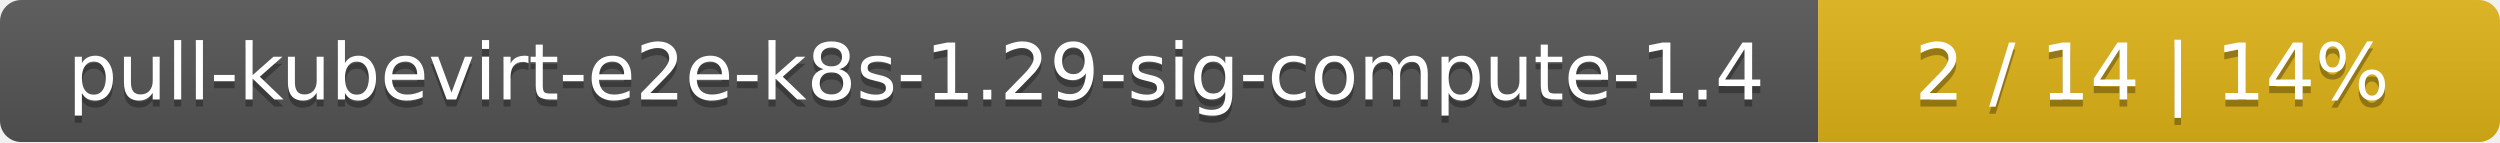
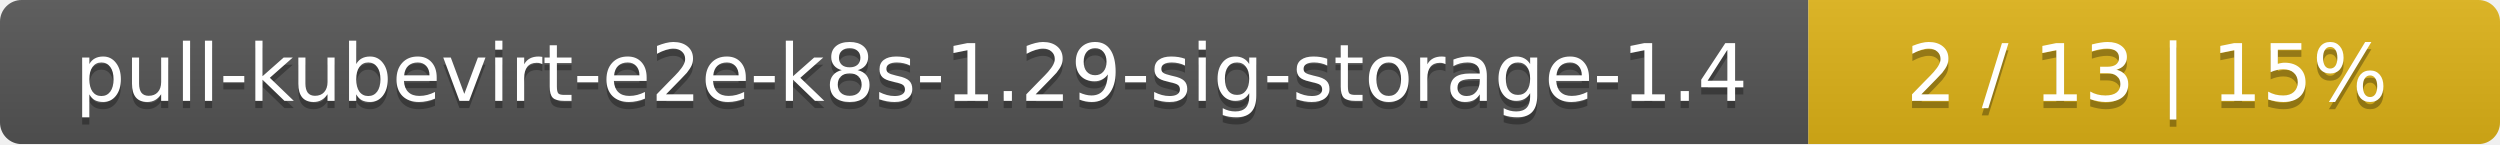
- <svg xmlns="http://www.w3.org/2000/svg" width="352" height="20">
+ <svg xmlns="http://www.w3.org/2000/svg" width="347" height="20">
  <linearGradient id="smooth" x2="0" y2="100%">
    <stop offset="0" stop-color="#bbb" stop-opacity=".1" />
    <stop offset="1" stop-opacity=".1" />
  </linearGradient>
  <mask id="round">
-     <rect width="352" height="20" rx="3" fill="#fff" />
+     <rect width="347" height="20" rx="3" fill="#fff" />
  </mask>
  <g mask="url(#round)">
-     <rect width="256" height="20" fill="#555" />
-     <rect x="256" width="96" height="20" fill="#dfb317" />
-     <rect width="352" height="20" fill="url(#smooth)" />
+     <rect width="251" height="20" fill="#555" />
+     <rect x="251" width="96" height="20" fill="#dfb317" />
+     <rect width="347" height="20" fill="url(#smooth)" />
  </g>
  <g fill="#fff" text-anchor="middle" font-family="DejaVu Sans,Verdana,Geneva,sans-serif" font-size="11">
-     <text x="129" y="15" fill="#010101" fill-opacity=".3">pull-kubevirt-e2e-k8s-1.29-sig-compute-1.4</text>
-     <text x="129" y="14">pull-kubevirt-e2e-k8s-1.29-sig-compute-1.4</text>
-     <text x="303" y="15" fill="#010101" fill-opacity=".3">2 / 14    |    14%</text>
-     <text x="303" y="14">2 / 14    |    14%</text>
+     <text x="126.5" y="15" fill="#010101" fill-opacity=".3">pull-kubevirt-e2e-k8s-1.29-sig-storage-1.4</text>
+     <text x="126.5" y="14">pull-kubevirt-e2e-k8s-1.29-sig-storage-1.4</text>
+     <text x="298" y="15" fill="#010101" fill-opacity=".3">2 / 13    |    15%</text>
+     <text x="298" y="14">2 / 13    |    15%</text>
  </g>
</svg>
